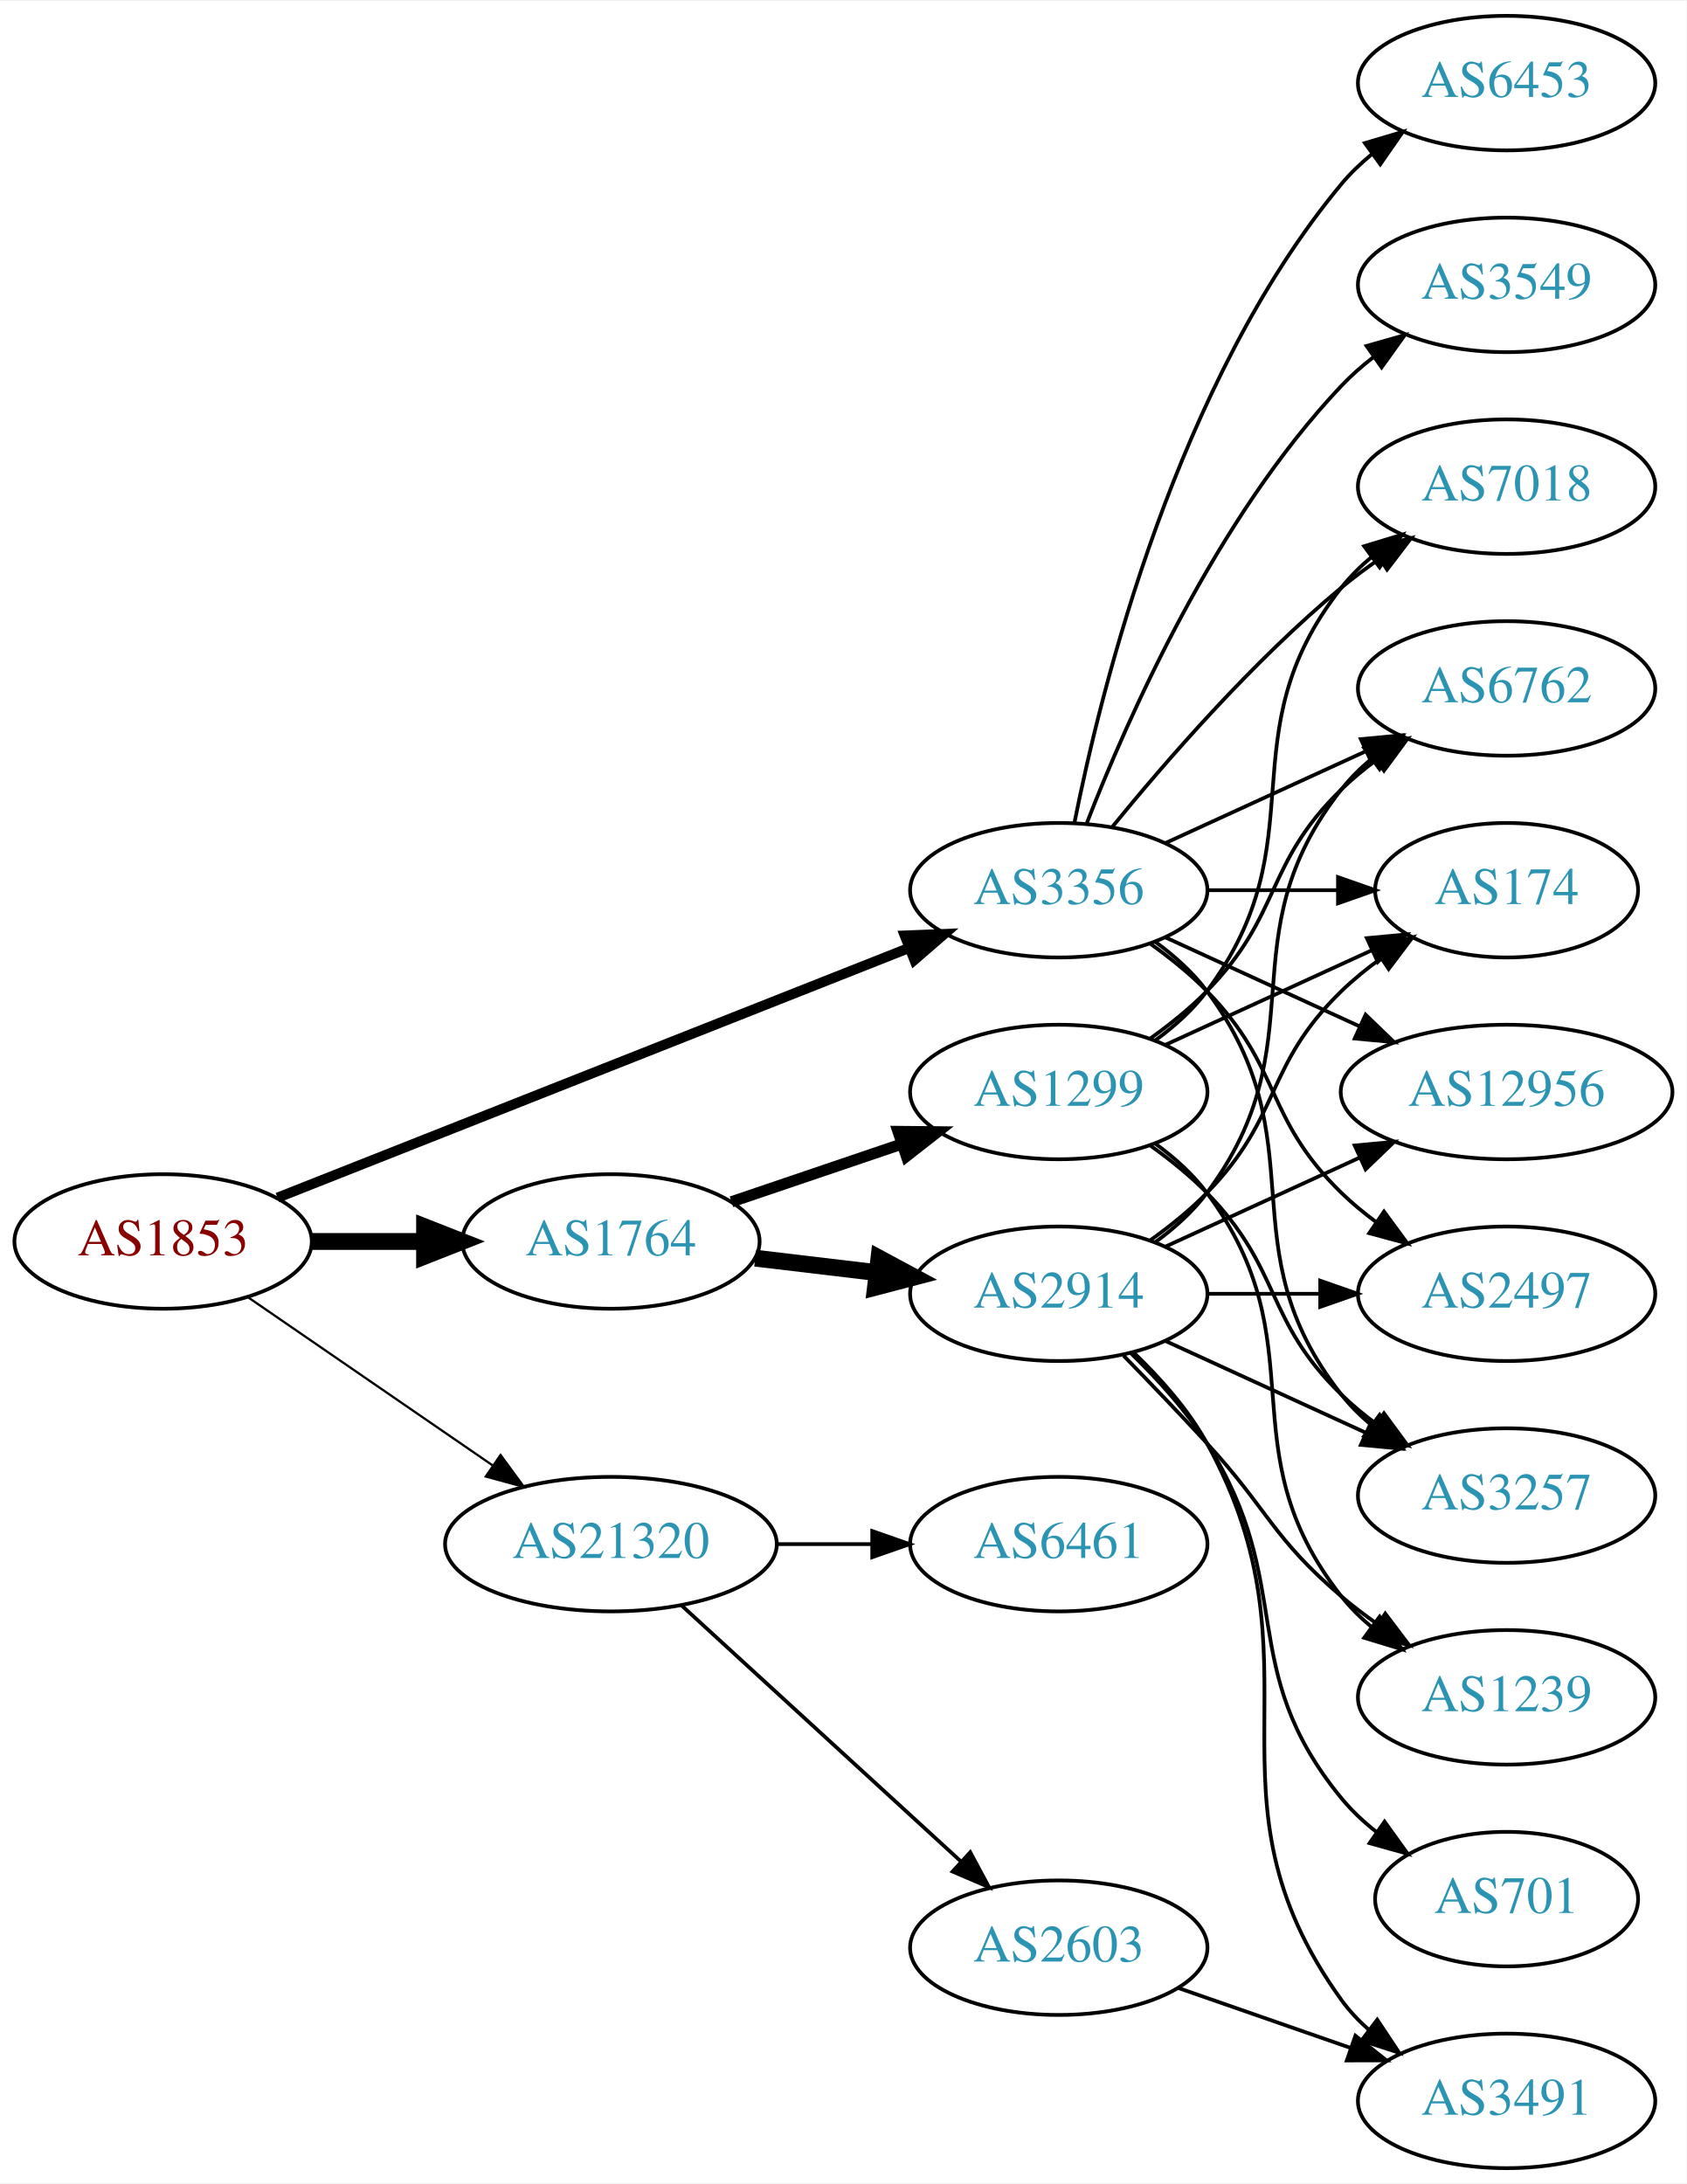
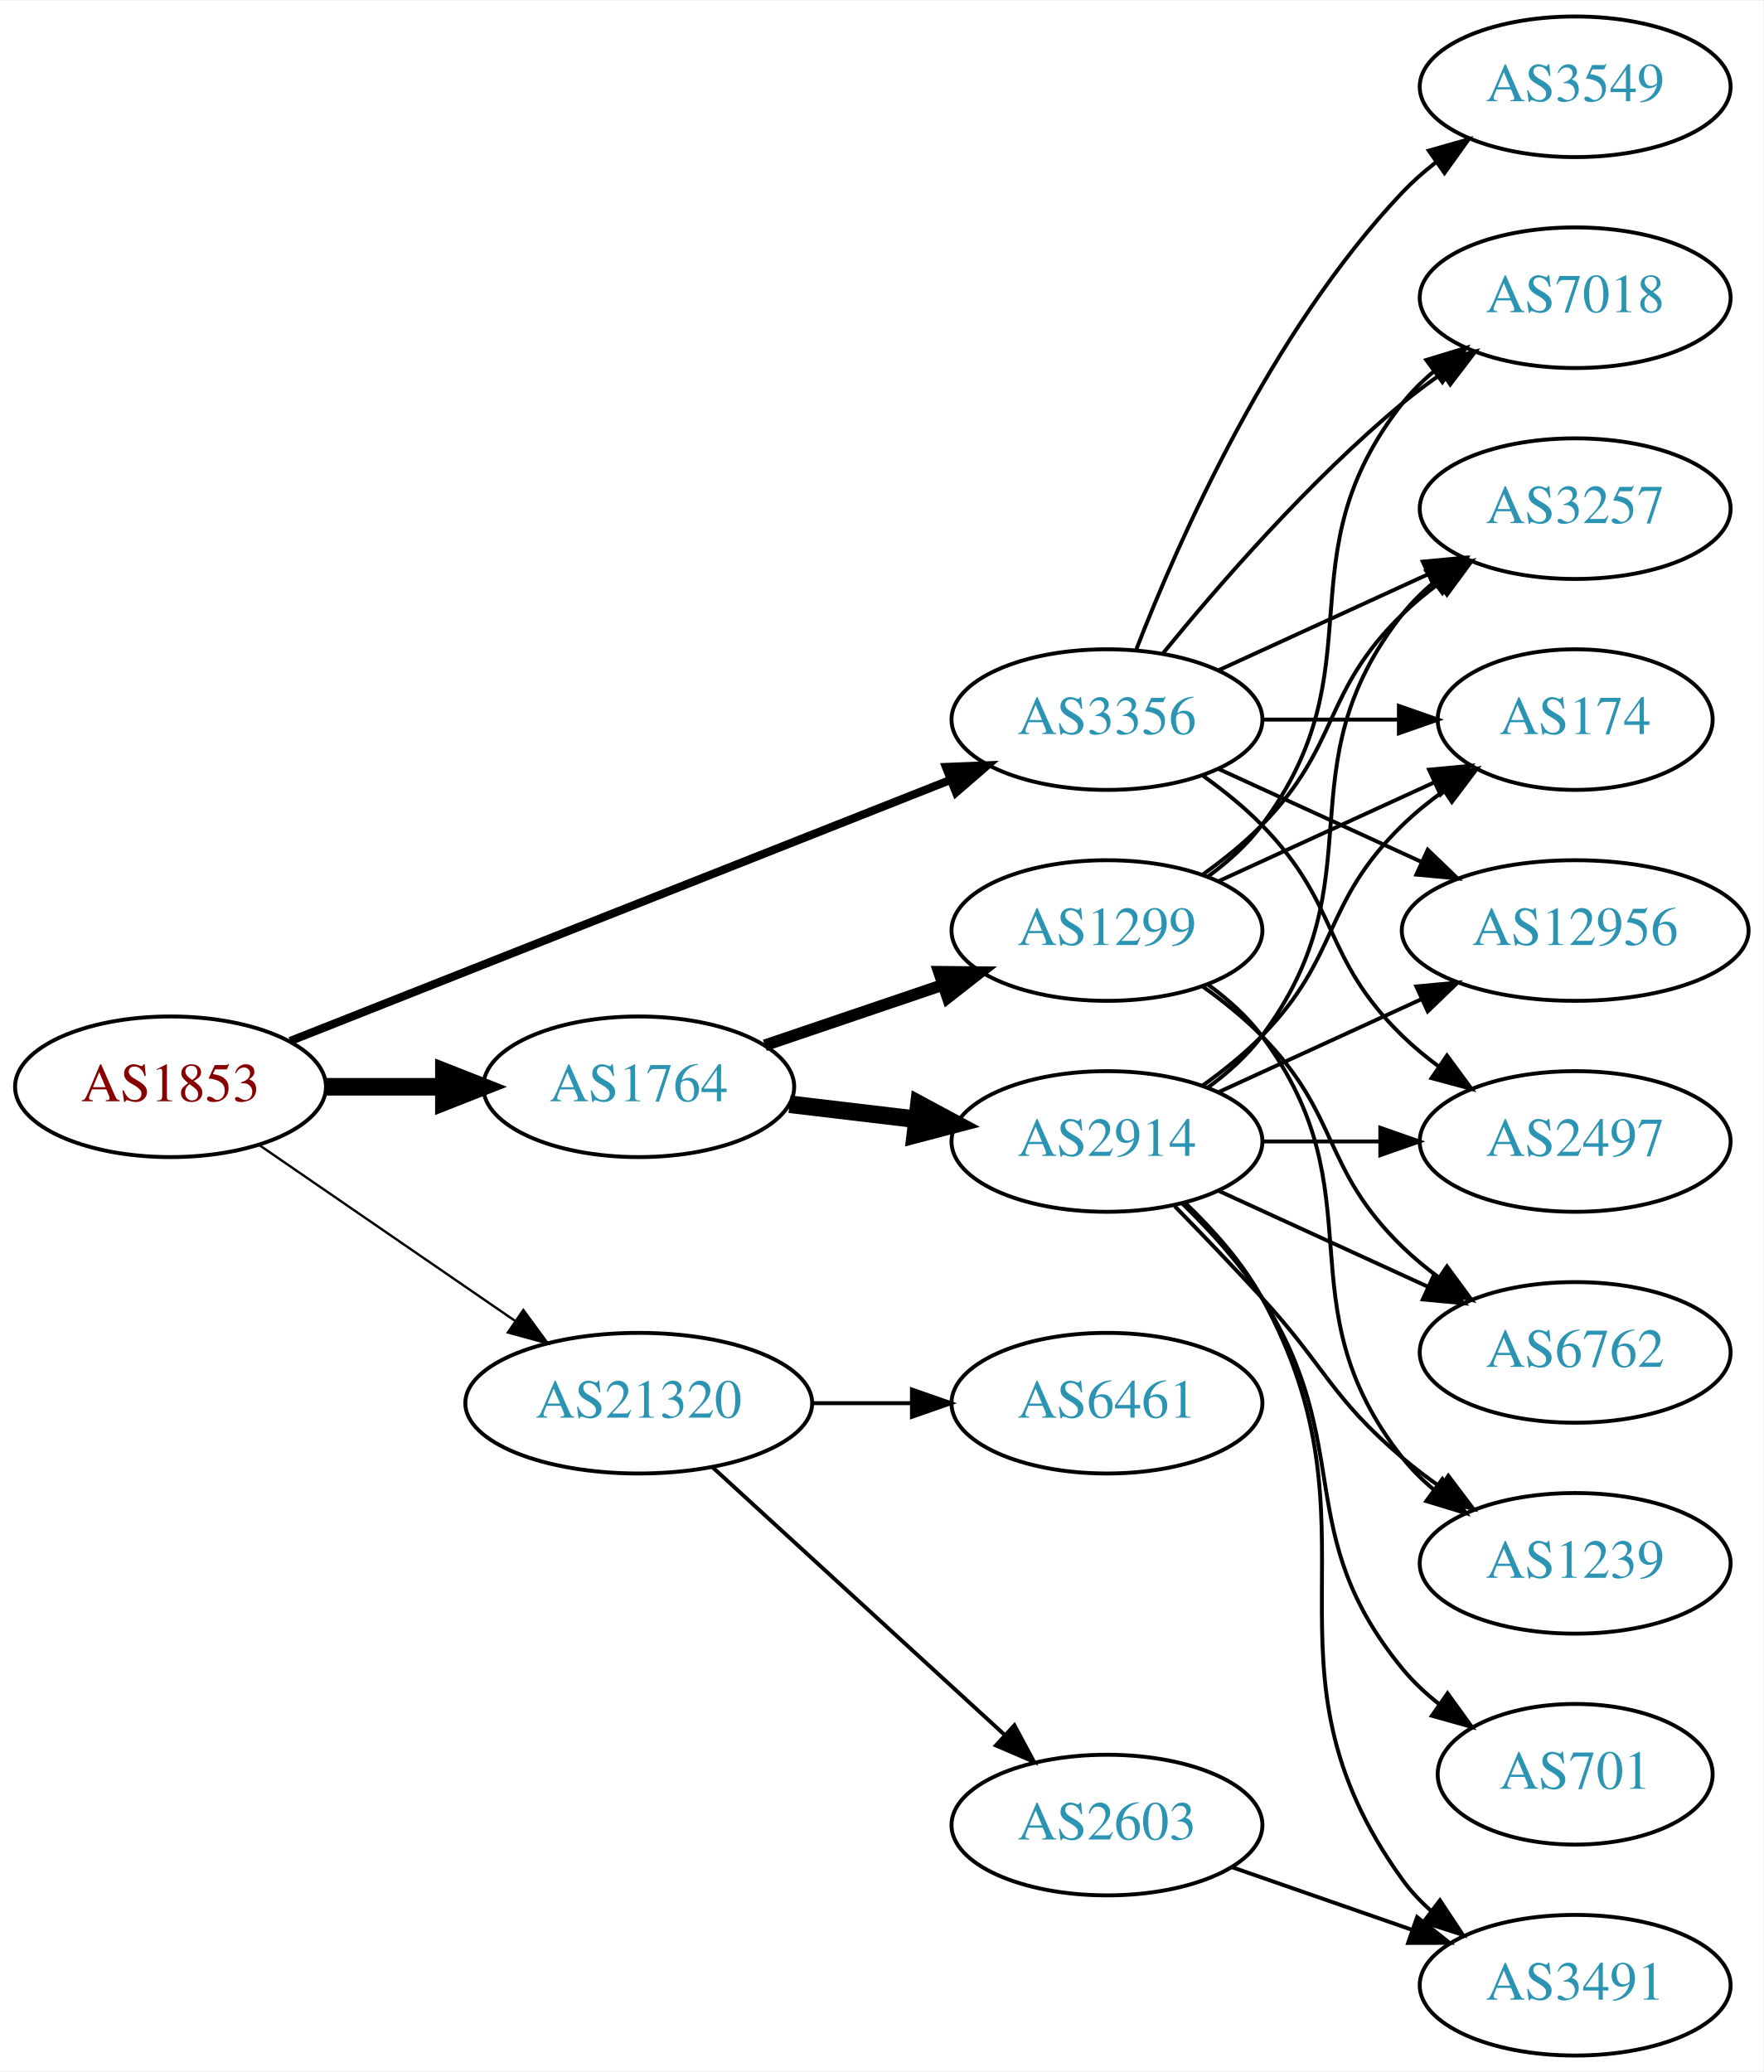
- <svg xmlns="http://www.w3.org/2000/svg" xmlns:xlink="http://www.w3.org/1999/xlink" width="451pt" height="584pt" viewBox="0.00 0.00 451.37 584.00">
-   <g id="graph0" class="graph" transform="scale(1 1) rotate(0) translate(4 580)">
-     <polygon fill="white" stroke="none" points="-4,4 -4,-580 447.37,-580 447.37,4 -4,4" />
+ <svg xmlns="http://www.w3.org/2000/svg" xmlns:xlink="http://www.w3.org/1999/xlink" width="451pt" height="530pt" viewBox="0.00 0.00 451.37 530.00">
+   <g id="graph0" class="graph" transform="scale(1 1) rotate(0) translate(4 526)">
+     <polygon fill="white" stroke="none" points="-4,4 -4,-526 447.37,-526 447.37,4 -4,4" />
    <g id="node1" class="node">
      <g id="a_node1">
        <a xlink:href="/asn/1853" xlink:title="AS1853 ~ ACOnet Backbone [AT]">
          <ellipse fill="#ffffff" stroke="black" cx="39.647" cy="-248" rx="39.794" ry="18" />
          <text text-anchor="middle" x="39.647" y="-244.3" font-family="Times,serif" font-size="14.00" fill="#880000">AS1853</text>
        </a>
      </g>
    </g>
    <g id="node2" class="node">
      <g id="a_node2">
        <a xlink:href="/asn/1764" xlink:title="AS1764 ~ NEXTLAYER-AS [AT]">
          <ellipse fill="#ffffff" stroke="black" cx="159.489" cy="-248" rx="39.794" ry="18" />
          <text text-anchor="middle" x="159.489" y="-244.3" font-family="Times,serif" font-size="14.00" fill="#2c94b3">AS1764</text>
        </a>
      </g>
    </g>
    <g id="edge1" class="edge">
      <path fill="none" stroke="black" stroke-width="4.5" d="M79.559,-248C89.112,-248 99.462,-248 109.425,-248" />
      <polygon fill="black" stroke="black" stroke-width="4.5" points="109.617,-251.938 119.617,-248 109.617,-244.063 109.617,-251.938" />
    </g>
    <g id="node3" class="node">
      <g id="a_node3">
        <a xlink:href="/asn/3356" xlink:title="AS3356 ~ Level 3 Parent, LLC [US]">
          <ellipse fill="#ffffff" stroke="black" cx="279.332" cy="-342" rx="39.794" ry="18" />
          <text text-anchor="middle" x="279.332" y="-338.3" font-family="Times,serif" font-size="14.00" fill="#2c94b3">AS3356</text>
        </a>
      </g>
    </g>
    <g id="edge2" class="edge">
-       <path fill="none" stroke="black" stroke-width="2.7" d="M70.269,-259.715C112.996,-276.613 191.984,-307.851 239.385,-326.597" />
-       <polygon fill="black" stroke="black" stroke-width="2.7" points="238.124,-329.862 248.71,-330.285 240.698,-323.353 238.124,-329.862" />
+       <path fill="none" stroke="black" stroke-width="2.1" d="M70.269,-259.715C112.996,-276.613 191.984,-307.851 239.385,-326.597" />
+       <polygon fill="black" stroke="black" stroke-width="2.1" points="238.124,-329.862 248.71,-330.285 240.698,-323.353 238.124,-329.862" />
    </g>
    <g id="node4" class="node">
      <g id="a_node4">
        <a xlink:href="/asn/21320" xlink:title="AS21320 ~ GEANT Vereniging [EU]">
          <ellipse fill="#ffffff" stroke="black" cx="159.489" cy="-167" rx="44.393" ry="18" />
          <text text-anchor="middle" x="159.489" y="-163.3" font-family="Times,serif" font-size="14.00" fill="#2c94b3">AS21320</text>
        </a>
      </g>
    </g>
    <g id="edge3" class="edge">
      <path fill="none" stroke="black" stroke-width="0.6" d="M62.261,-233.143C80.633,-220.515 107.226,-202.236 127.803,-188.093" />
      <polygon fill="black" stroke="black" stroke-width="0.6" points="129.953,-190.862 136.211,-182.313 125.988,-185.093 129.953,-190.862" />
    </g>
    <g id="node5" class="node">
      <g id="a_node5">
        <a xlink:href="/asn/2914" xlink:title="AS2914 ~ NTT America, Inc. [US]">
          <ellipse fill="#ffffff" stroke="black" cx="279.332" cy="-234" rx="39.794" ry="18" />
          <text text-anchor="middle" x="279.332" y="-230.3" font-family="Times,serif" font-size="14.00" fill="#2c94b3">AS2914</text>
        </a>
      </g>
    </g>
    <g id="edge4" class="edge">
      <path fill="none" stroke="black" stroke-width="4.5" d="M198.099,-243.532C208.41,-242.307 219.728,-240.962 230.528,-239.679" />
      <polygon fill="black" stroke="black" stroke-width="4.5" points="231.209,-243.564 240.675,-238.474 230.28,-235.744 231.209,-243.564" />
    </g>
    <g id="node6" class="node">
      <g id="a_node6">
        <a xlink:href="/asn/1299" xlink:title="AS1299 ~ Telia Carrier [EU]">
          <ellipse fill="#ffffff" stroke="black" cx="279.332" cy="-288" rx="39.794" ry="18" />
          <text text-anchor="middle" x="279.332" y="-284.3" font-family="Times,serif" font-size="14.00" fill="#2c94b3">AS1299</text>
        </a>
      </g>
    </g>
    <g id="edge5" class="edge">
      <path fill="none" stroke="black" stroke-width="3" d="M191.759,-258.614C205.743,-263.361 222.414,-269.019 237.375,-274.098" />
      <polygon fill="black" stroke="black" stroke-width="3" points="236.321,-277.436 246.915,-277.336 238.571,-270.808 236.321,-277.436" />
    </g>
    <g id="node7" class="node">
      <g id="a_node7">
        <a xlink:href="/asn/174" xlink:title="AS174 ~ Cogent Communications [US]">
          <ellipse fill="#ffffff" stroke="black" cx="399.174" cy="-342" rx="35.194" ry="18" />
          <text text-anchor="middle" x="399.174" y="-338.3" font-family="Times,serif" font-size="14.00" fill="#2c94b3">AS174</text>
        </a>
      </g>
    </g>
    <g id="edge24" class="edge">
      <path fill="none" stroke="black" d="M319.244,-342C330.331,-342 342.491,-342 353.873,-342" />
      <polygon fill="black" stroke="black" points="354.055,-345.5 364.055,-342 354.055,-338.5 354.055,-345.5" />
    </g>
-     <g id="node9" class="node">
-       <g id="a_node9">
-         <a xlink:href="/asn/6762" xlink:title="AS6762 ~ TELECOM ITALIA SPARKLE S.p.A. [IT]">
-           <ellipse fill="#ffffff" stroke="black" cx="399.174" cy="-396" rx="39.794" ry="18" />
-           <text text-anchor="middle" x="399.174" y="-392.3" font-family="Times,serif" font-size="14.00" fill="#2c94b3">AS6762</text>
-         </a>
-       </g>
-     </g>
-     <g id="edge19" class="edge">
-       <path fill="none" stroke="black" d="M307.96,-354.661C323.917,-361.973 344.188,-371.261 361.471,-379.181" />
-       <polygon fill="black" stroke="black" points="360.169,-382.435 370.718,-383.419 363.085,-376.071 360.169,-382.435" />
-     </g>
-     <g id="node10" class="node">
-       <g id="a_node10">
-         <a xlink:href="/asn/3257" xlink:title="AS3257 ~ GTT [DE]">
-           <ellipse fill="#ffffff" stroke="black" cx="399.174" cy="-180" rx="39.794" ry="18" />
-           <text text-anchor="middle" x="399.174" y="-176.3" font-family="Times,serif" font-size="14.00" fill="#2c94b3">AS3257</text>
-         </a>
-       </g>
-     </g>
-     <g id="edge26" class="edge">
-       <path fill="none" stroke="black" d="M305.262,-328.118C310.338,-324.389 315.256,-319.984 318.978,-315 349.249,-274.458 323.679,-246.754 354.978,-207 357.303,-204.047 360.047,-201.33 363.006,-198.853" />
-       <polygon fill="black" stroke="black" points="365.199,-201.585 371.203,-192.855 361.065,-195.936 365.199,-201.585" />
-     </g>
-     <g id="node13" class="node">
-       <g id="a_node13">
+     <g id="node8" class="node">
+       <g id="a_node8">
        <a xlink:href="/asn/12956" xlink:title="AS12956 ~ TELXIUS [ES]">
          <ellipse fill="#ffffff" stroke="black" cx="399.174" cy="-288" rx="44.393" ry="18" />
          <text text-anchor="middle" x="399.174" y="-284.3" font-family="Times,serif" font-size="14.00" fill="#2c94b3">AS12956</text>
        </a>
      </g>
    </g>
-     <g id="edge23" class="edge">
+     <g id="edge19" class="edge">
      <path fill="none" stroke="black" d="M307.96,-329.339C323.458,-322.238 343.025,-313.272 359.971,-305.506" />
      <polygon fill="black" stroke="black" points="361.441,-308.683 369.074,-301.335 358.525,-302.319 361.441,-308.683" />
    </g>
-     <g id="node14" class="node">
-       <g id="a_node14">
+     <g id="node12" class="node">
+       <g id="a_node12">
        <a xlink:href="/asn/2497" xlink:title="AS2497 ~ Internet Initiative Japan Inc. [JP]">
          <ellipse fill="#ffffff" stroke="black" cx="399.174" cy="-234" rx="39.794" ry="18" />
          <text text-anchor="middle" x="399.174" y="-230.3" font-family="Times,serif" font-size="14.00" fill="#2c94b3">AS2497</text>
        </a>
      </g>
    </g>
-     <g id="edge20" class="edge">
+     <g id="edge22" class="edge">
      <path fill="none" stroke="black" d="M303.926,-327.611C309.182,-323.852 314.513,-319.563 318.978,-315 339.151,-294.383 334.285,-281.094 354.978,-261 357.823,-258.237 360.997,-255.614 364.297,-253.166" />
      <polygon fill="black" stroke="black" points="366.363,-255.994 372.645,-247.462 362.414,-250.214 366.363,-255.994" />
+     </g>
+     <g id="node14" class="node">
+       <g id="a_node14">
+         <a xlink:href="/asn/3257" xlink:title="AS3257 ~ GTT [DE]">
+           <ellipse fill="#ffffff" stroke="black" cx="399.174" cy="-396" rx="39.794" ry="18" />
+           <text text-anchor="middle" x="399.174" y="-392.3" font-family="Times,serif" font-size="14.00" fill="#2c94b3">AS3257</text>
+         </a>
+       </g>
+     </g>
+     <g id="edge23" class="edge">
+       <path fill="none" stroke="black" d="M307.96,-354.661C323.917,-361.973 344.188,-371.261 361.471,-379.181" />
+       <polygon fill="black" stroke="black" points="360.169,-382.435 370.718,-383.419 363.085,-376.071 360.169,-382.435" />
    </g>
    <g id="node15" class="node">
      <g id="a_node15">
        <a xlink:href="/asn/7018" xlink:title="AS7018 ~ AT&amp;T Services, Inc. [US]">
          <ellipse fill="#ffffff" stroke="black" cx="399.174" cy="-450" rx="39.794" ry="18" />
          <text text-anchor="middle" x="399.174" y="-446.3" font-family="Times,serif" font-size="14.00" fill="#2c94b3">AS7018</text>
        </a>
      </g>
    </g>
    <g id="edge21" class="edge">
      <path fill="none" stroke="black" d="M293.751,-359.065C307.865,-376.375 331.28,-403.345 354.978,-423 358.194,-425.668 361.695,-428.27 365.265,-430.741" />
      <polygon fill="black" stroke="black" points="363.343,-433.666 373.622,-436.236 367.189,-427.817 363.343,-433.666" />
    </g>
    <g id="node16" class="node">
      <g id="a_node16">
        <a xlink:href="/asn/3549" xlink:title="AS3549 ~ Level 3 Parent, LLC [US]">
          <ellipse fill="#ffffff" stroke="black" cx="399.174" cy="-504" rx="39.794" ry="18" />
          <text text-anchor="middle" x="399.174" y="-500.3" font-family="Times,serif" font-size="14.00" fill="#2c94b3">AS3549</text>
        </a>
      </g>
    </g>
-     <g id="edge22" class="edge">
+     <g id="edge20" class="edge">
      <path fill="none" stroke="black" d="M286.855,-359.994C297.605,-387.728 321.262,-441.429 354.978,-477 357.564,-479.728 360.481,-482.294 363.55,-484.677" />
      <polygon fill="black" stroke="black" points="361.704,-487.658 371.898,-490.543 365.728,-481.93 361.704,-487.658" />
    </g>
    <g id="node17" class="node">
      <g id="a_node17">
-         <a xlink:href="/asn/6453" xlink:title="AS6453 ~ TATA COMMUNICATIONS (AMERICA) INC [US]">
-           <ellipse fill="#ffffff" stroke="black" cx="399.174" cy="-558" rx="39.794" ry="18" />
-           <text text-anchor="middle" x="399.174" y="-554.3" font-family="Times,serif" font-size="14.00" fill="#2c94b3">AS6453</text>
-         </a>
-       </g>
-     </g>
-     <g id="edge25" class="edge">
-       <path fill="none" stroke="black" d="M283.53,-360.073C290.694,-396.141 310.968,-478.125 354.978,-531 357.383,-533.889 360.179,-536.563 363.172,-539.013" />
-       <polygon fill="black" stroke="black" points="361.26,-541.95 371.415,-544.973 365.361,-536.277 361.26,-541.95" />
-     </g>
-     <g id="node18" class="node">
-       <g id="a_node18">
        <a xlink:href="/asn/6461" xlink:title="AS6461 ~ Zayo Bandwidth [US]">
          <ellipse fill="#ffffff" stroke="black" cx="279.332" cy="-167" rx="39.794" ry="18" />
          <text text-anchor="middle" x="279.332" y="-163.3" font-family="Times,serif" font-size="14.00" fill="#2c94b3">AS6461</text>
        </a>
      </g>
    </g>
-     <g id="edge27" class="edge">
+     <g id="edge25" class="edge">
      <path fill="none" stroke="black" d="M203.7,-167C212.013,-167 220.775,-167 229.258,-167" />
      <polygon fill="black" stroke="black" points="229.416,-170.5 239.416,-167 229.416,-163.5 229.416,-170.5" />
    </g>
-     <g id="node19" class="node">
-       <g id="a_node19">
+     <g id="node18" class="node">
+       <g id="a_node18">
        <a xlink:href="/asn/2603" xlink:title="AS2603 ~ NORDUnet [NO]">
          <ellipse fill="#ffffff" stroke="black" cx="279.332" cy="-59" rx="39.794" ry="18" />
          <text text-anchor="middle" x="279.332" y="-55.3" font-family="Times,serif" font-size="14.00" fill="#2c94b3">AS2603</text>
        </a>
      </g>
    </g>
-     <g id="edge28" class="edge">
+     <g id="edge26" class="edge">
      <path fill="none" stroke="black" d="M178.387,-150.597C198.315,-132.333 230.672,-102.678 253.15,-82.079" />
      <polygon fill="black" stroke="black" points="255.644,-84.54 260.652,-75.203 250.914,-79.38 255.644,-84.54" />
    </g>
    <g id="edge6" class="edge">
      <path fill="none" stroke="black" d="M303.926,-248.389C309.182,-252.148 314.513,-256.437 318.978,-261 339.151,-281.617 334.285,-294.906 354.978,-315 358.206,-318.134 361.857,-321.089 365.635,-323.812" />
      <polygon fill="black" stroke="black" points="363.732,-326.75 373.995,-329.383 367.614,-320.925 363.732,-326.75" />
    </g>
-     <g id="node8" class="node">
-       <g id="a_node8">
+     <g id="edge7" class="edge">
+       <path fill="none" stroke="black" d="M307.96,-246.661C323.458,-253.762 343.025,-262.728 359.971,-270.494" />
+       <polygon fill="black" stroke="black" points="358.525,-273.681 369.074,-274.665 361.441,-267.317 358.525,-273.681" />
+     </g>
+     <g id="node9" class="node">
+       <g id="a_node9">
        <a xlink:href="/asn/3491" xlink:title="AS3491 ~ PCCW Global, Inc. [US]">
          <ellipse fill="#ffffff" stroke="black" cx="399.174" cy="-18" rx="39.794" ry="18" />
          <text text-anchor="middle" x="399.174" y="-14.3" font-family="Times,serif" font-size="14.00" fill="#2c94b3">AS3491</text>
        </a>
      </g>
    </g>
-     <g id="edge7" class="edge">
+     <g id="edge8" class="edge">
      <path fill="none" stroke="black" d="M299.509,-218.133C306.574,-211.369 314.047,-202.97 318.978,-194 351.797,-134.298 315.138,-100.265 354.978,-45 357.058,-42.115 359.551,-39.47 362.275,-37.06" />
      <polygon fill="black" stroke="black" points="364.559,-39.721 370.415,-30.892 360.331,-34.142 364.559,-39.721" />
    </g>
-     <g id="edge8" class="edge">
-       <path fill="none" stroke="black" d="M305.262,-247.882C310.338,-251.611 315.256,-256.016 318.978,-261 349.249,-301.542 323.679,-329.246 354.978,-369 357.303,-371.953 360.047,-374.67 363.006,-377.147" />
-       <polygon fill="black" stroke="black" points="361.065,-380.064 371.203,-383.145 365.199,-374.415 361.065,-380.064" />
+     <g id="node10" class="node">
+       <g id="a_node10">
+         <a xlink:href="/asn/1239" xlink:title="AS1239 ~ Sprint [US]">
+           <ellipse fill="#ffffff" stroke="black" cx="399.174" cy="-126" rx="39.794" ry="18" />
+           <text text-anchor="middle" x="399.174" y="-122.3" font-family="Times,serif" font-size="14.00" fill="#2c94b3">AS1239</text>
+         </a>
+       </g>
    </g>
    <g id="edge9" class="edge">
+       <path fill="none" stroke="black" d="M296.682,-217.432C303.634,-210.296 311.782,-201.812 318.978,-194 335.408,-176.164 336.5,-168.704 354.978,-153 358,-150.432 361.289,-147.935 364.658,-145.563" />
+       <polygon fill="black" stroke="black" points="366.703,-148.406 373.093,-139.955 362.828,-142.577 366.703,-148.406" />
+     </g>
+     <g id="node11" class="node">
+       <g id="a_node11">
+         <a xlink:href="/asn/6762" xlink:title="AS6762 ~ TELECOM ITALIA SPARKLE S.p.A. [IT]">
+           <ellipse fill="#ffffff" stroke="black" cx="399.174" cy="-180" rx="39.794" ry="18" />
+           <text text-anchor="middle" x="399.174" y="-176.3" font-family="Times,serif" font-size="14.00" fill="#2c94b3">AS6762</text>
+         </a>
+       </g>
+     </g>
+     <g id="edge10" class="edge">
      <path fill="none" stroke="black" d="M307.96,-221.339C323.917,-214.027 344.188,-204.739 361.471,-196.819" />
      <polygon fill="black" stroke="black" points="363.085,-199.929 370.718,-192.581 360.169,-193.565 363.085,-199.929" />
    </g>
-     <g id="node11" class="node">
-       <g id="a_node11">
+     <g id="edge11" class="edge">
+       <path fill="none" stroke="black" d="M319.244,-234C328.798,-234 339.147,-234 349.11,-234" />
+       <polygon fill="black" stroke="black" points="349.302,-237.5 359.302,-234 349.302,-230.5 349.302,-237.5" />
+     </g>
+     <g id="node13" class="node">
+       <g id="a_node13">
        <a xlink:href="/asn/701" xlink:title="AS701 ~ UUNET [US]">
          <ellipse fill="#ffffff" stroke="black" cx="399.174" cy="-72" rx="35.194" ry="18" />
          <text text-anchor="middle" x="399.174" y="-68.3" font-family="Times,serif" font-size="14.00" fill="#2c94b3">AS701</text>
        </a>
      </g>
    </g>
-     <g id="edge10" class="edge">
+     <g id="edge12" class="edge">
      <path fill="none" stroke="black" d="M298.546,-218.181C305.642,-211.302 313.393,-202.807 318.978,-194 343.161,-155.87 326.335,-133.904 354.978,-99 357.692,-95.693 360.923,-92.671 364.378,-89.946" />
      <polygon fill="black" stroke="black" points="366.515,-92.723 372.71,-84.128 362.507,-86.983 366.515,-92.723" />
    </g>
-     <g id="node12" class="node">
-       <g id="a_node12">
-         <a xlink:href="/asn/1239" xlink:title="AS1239 ~ Sprint [US]">
-           <ellipse fill="#ffffff" stroke="black" cx="399.174" cy="-126" rx="39.794" ry="18" />
-           <text text-anchor="middle" x="399.174" y="-122.3" font-family="Times,serif" font-size="14.00" fill="#2c94b3">AS1239</text>
-         </a>
-       </g>
-     </g>
-     <g id="edge11" class="edge">
-       <path fill="none" stroke="black" d="M296.682,-217.432C303.634,-210.296 311.782,-201.812 318.978,-194 335.408,-176.164 336.5,-168.704 354.978,-153 358,-150.432 361.289,-147.935 364.658,-145.563" />
-       <polygon fill="black" stroke="black" points="366.703,-148.406 373.093,-139.955 362.828,-142.577 366.703,-148.406" />
-     </g>
-     <g id="edge12" class="edge">
-       <path fill="none" stroke="black" d="M307.96,-246.661C323.458,-253.762 343.025,-262.728 359.971,-270.494" />
-       <polygon fill="black" stroke="black" points="358.525,-273.681 369.074,-274.665 361.441,-267.317 358.525,-273.681" />
-     </g>
    <g id="edge13" class="edge">
-       <path fill="none" stroke="black" d="M319.244,-234C328.798,-234 339.147,-234 349.11,-234" />
-       <polygon fill="black" stroke="black" points="349.302,-237.5 359.302,-234 349.302,-230.5 349.302,-237.5" />
-     </g>
-     <g id="edge18" class="edge">
+       <path fill="none" stroke="black" d="M305.262,-247.882C310.338,-251.611 315.256,-256.016 318.978,-261 349.249,-301.542 323.679,-329.246 354.978,-369 357.303,-371.953 360.047,-374.67 363.006,-377.147" />
+       <polygon fill="black" stroke="black" points="361.065,-380.064 371.203,-383.145 365.199,-374.415 361.065,-380.064" />
+     </g>
+     <g id="edge14" class="edge">
      <path fill="none" stroke="black" d="M307.96,-300.661C324.377,-308.183 345.358,-317.798 362.955,-325.861" />
      <polygon fill="black" stroke="black" points="361.783,-329.174 372.332,-330.158 364.7,-322.811 361.783,-329.174" />
+     </g>
+     <g id="edge17" class="edge">
+       <path fill="none" stroke="black" d="M305.262,-274.118C310.338,-270.389 315.256,-265.984 318.978,-261 349.249,-220.458 323.679,-192.754 354.978,-153 357.303,-150.047 360.047,-147.33 363.006,-144.853" />
+       <polygon fill="black" stroke="black" points="365.199,-147.585 371.203,-138.855 361.065,-141.936 365.199,-147.585" />
+     </g>
+     <g id="edge16" class="edge">
+       <path fill="none" stroke="black" d="M303.926,-273.611C309.182,-269.852 314.513,-265.563 318.978,-261 339.151,-240.383 334.285,-227.094 354.978,-207 357.823,-204.237 360.997,-201.614 364.297,-199.166" />
+       <polygon fill="black" stroke="black" points="366.363,-201.994 372.645,-193.462 362.414,-196.214 366.363,-201.994" />
    </g>
    <g id="edge15" class="edge">
      <path fill="none" stroke="black" d="M303.926,-302.389C309.182,-306.148 314.513,-310.437 318.978,-315 339.151,-335.617 334.285,-348.906 354.978,-369 357.823,-371.763 360.997,-374.386 364.297,-376.834" />
      <polygon fill="black" stroke="black" points="362.414,-379.786 372.645,-382.538 366.363,-374.006 362.414,-379.786" />
    </g>
-     <g id="edge16" class="edge">
-       <path fill="none" stroke="black" d="M303.926,-273.611C309.182,-269.852 314.513,-265.563 318.978,-261 339.151,-240.383 334.285,-227.094 354.978,-207 357.823,-204.237 360.997,-201.614 364.297,-199.166" />
-       <polygon fill="black" stroke="black" points="366.363,-201.994 372.645,-193.462 362.414,-196.214 366.363,-201.994" />
-     </g>
-     <g id="edge17" class="edge">
-       <path fill="none" stroke="black" d="M305.262,-274.118C310.338,-270.389 315.256,-265.984 318.978,-261 349.249,-220.458 323.679,-192.754 354.978,-153 357.303,-150.047 360.047,-147.33 363.006,-144.853" />
-       <polygon fill="black" stroke="black" points="365.199,-147.585 371.203,-138.855 361.065,-141.936 365.199,-147.585" />
-     </g>
-     <g id="edge14" class="edge">
+     <g id="edge18" class="edge">
      <path fill="none" stroke="black" d="M305.262,-301.882C310.338,-305.611 315.256,-310.016 318.978,-315 349.249,-355.542 323.679,-383.246 354.978,-423 357.303,-425.953 360.047,-428.67 363.006,-431.147" />
      <polygon fill="black" stroke="black" points="361.065,-434.064 371.203,-437.145 365.199,-428.415 361.065,-434.064" />
    </g>
-     <g id="edge29" class="edge">
+     <g id="edge27" class="edge">
      <path fill="none" stroke="black" d="M311.293,-48.228C325.39,-43.323 342.266,-37.452 357.38,-32.193" />
      <polygon fill="black" stroke="black" points="358.715,-35.434 367.01,-28.843 356.415,-28.823 358.715,-35.434" />
    </g>
  </g>
</svg>
